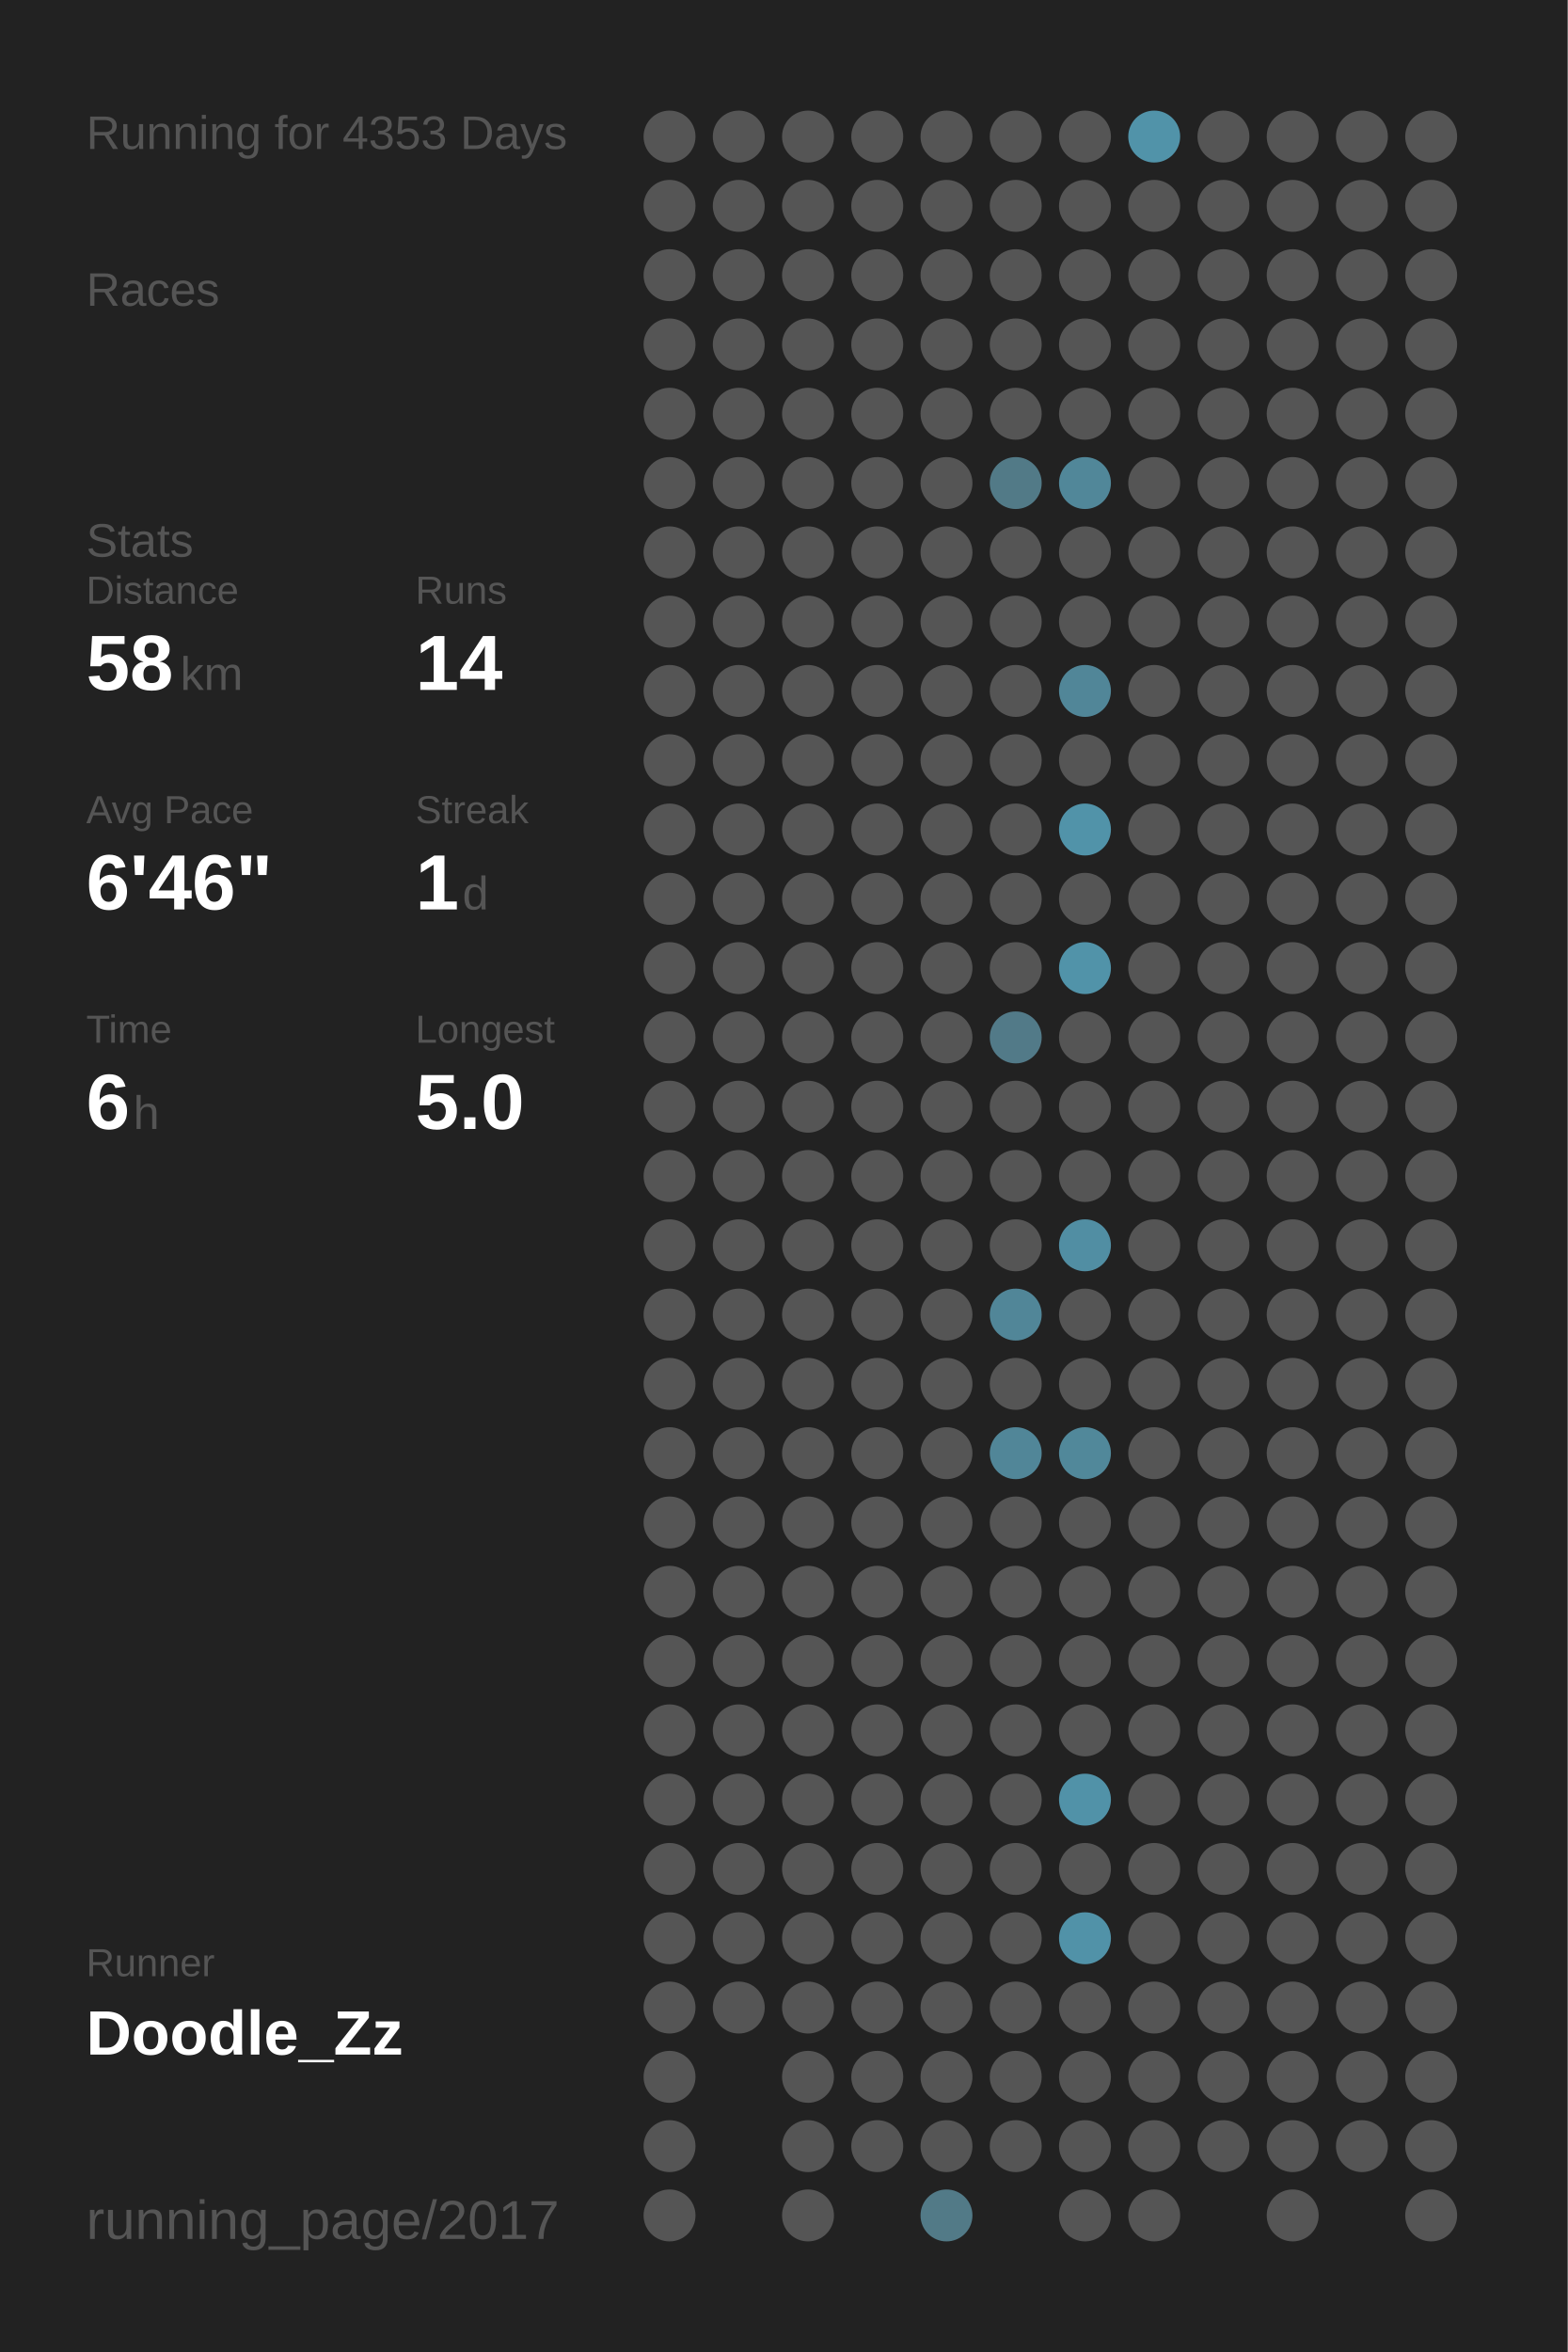
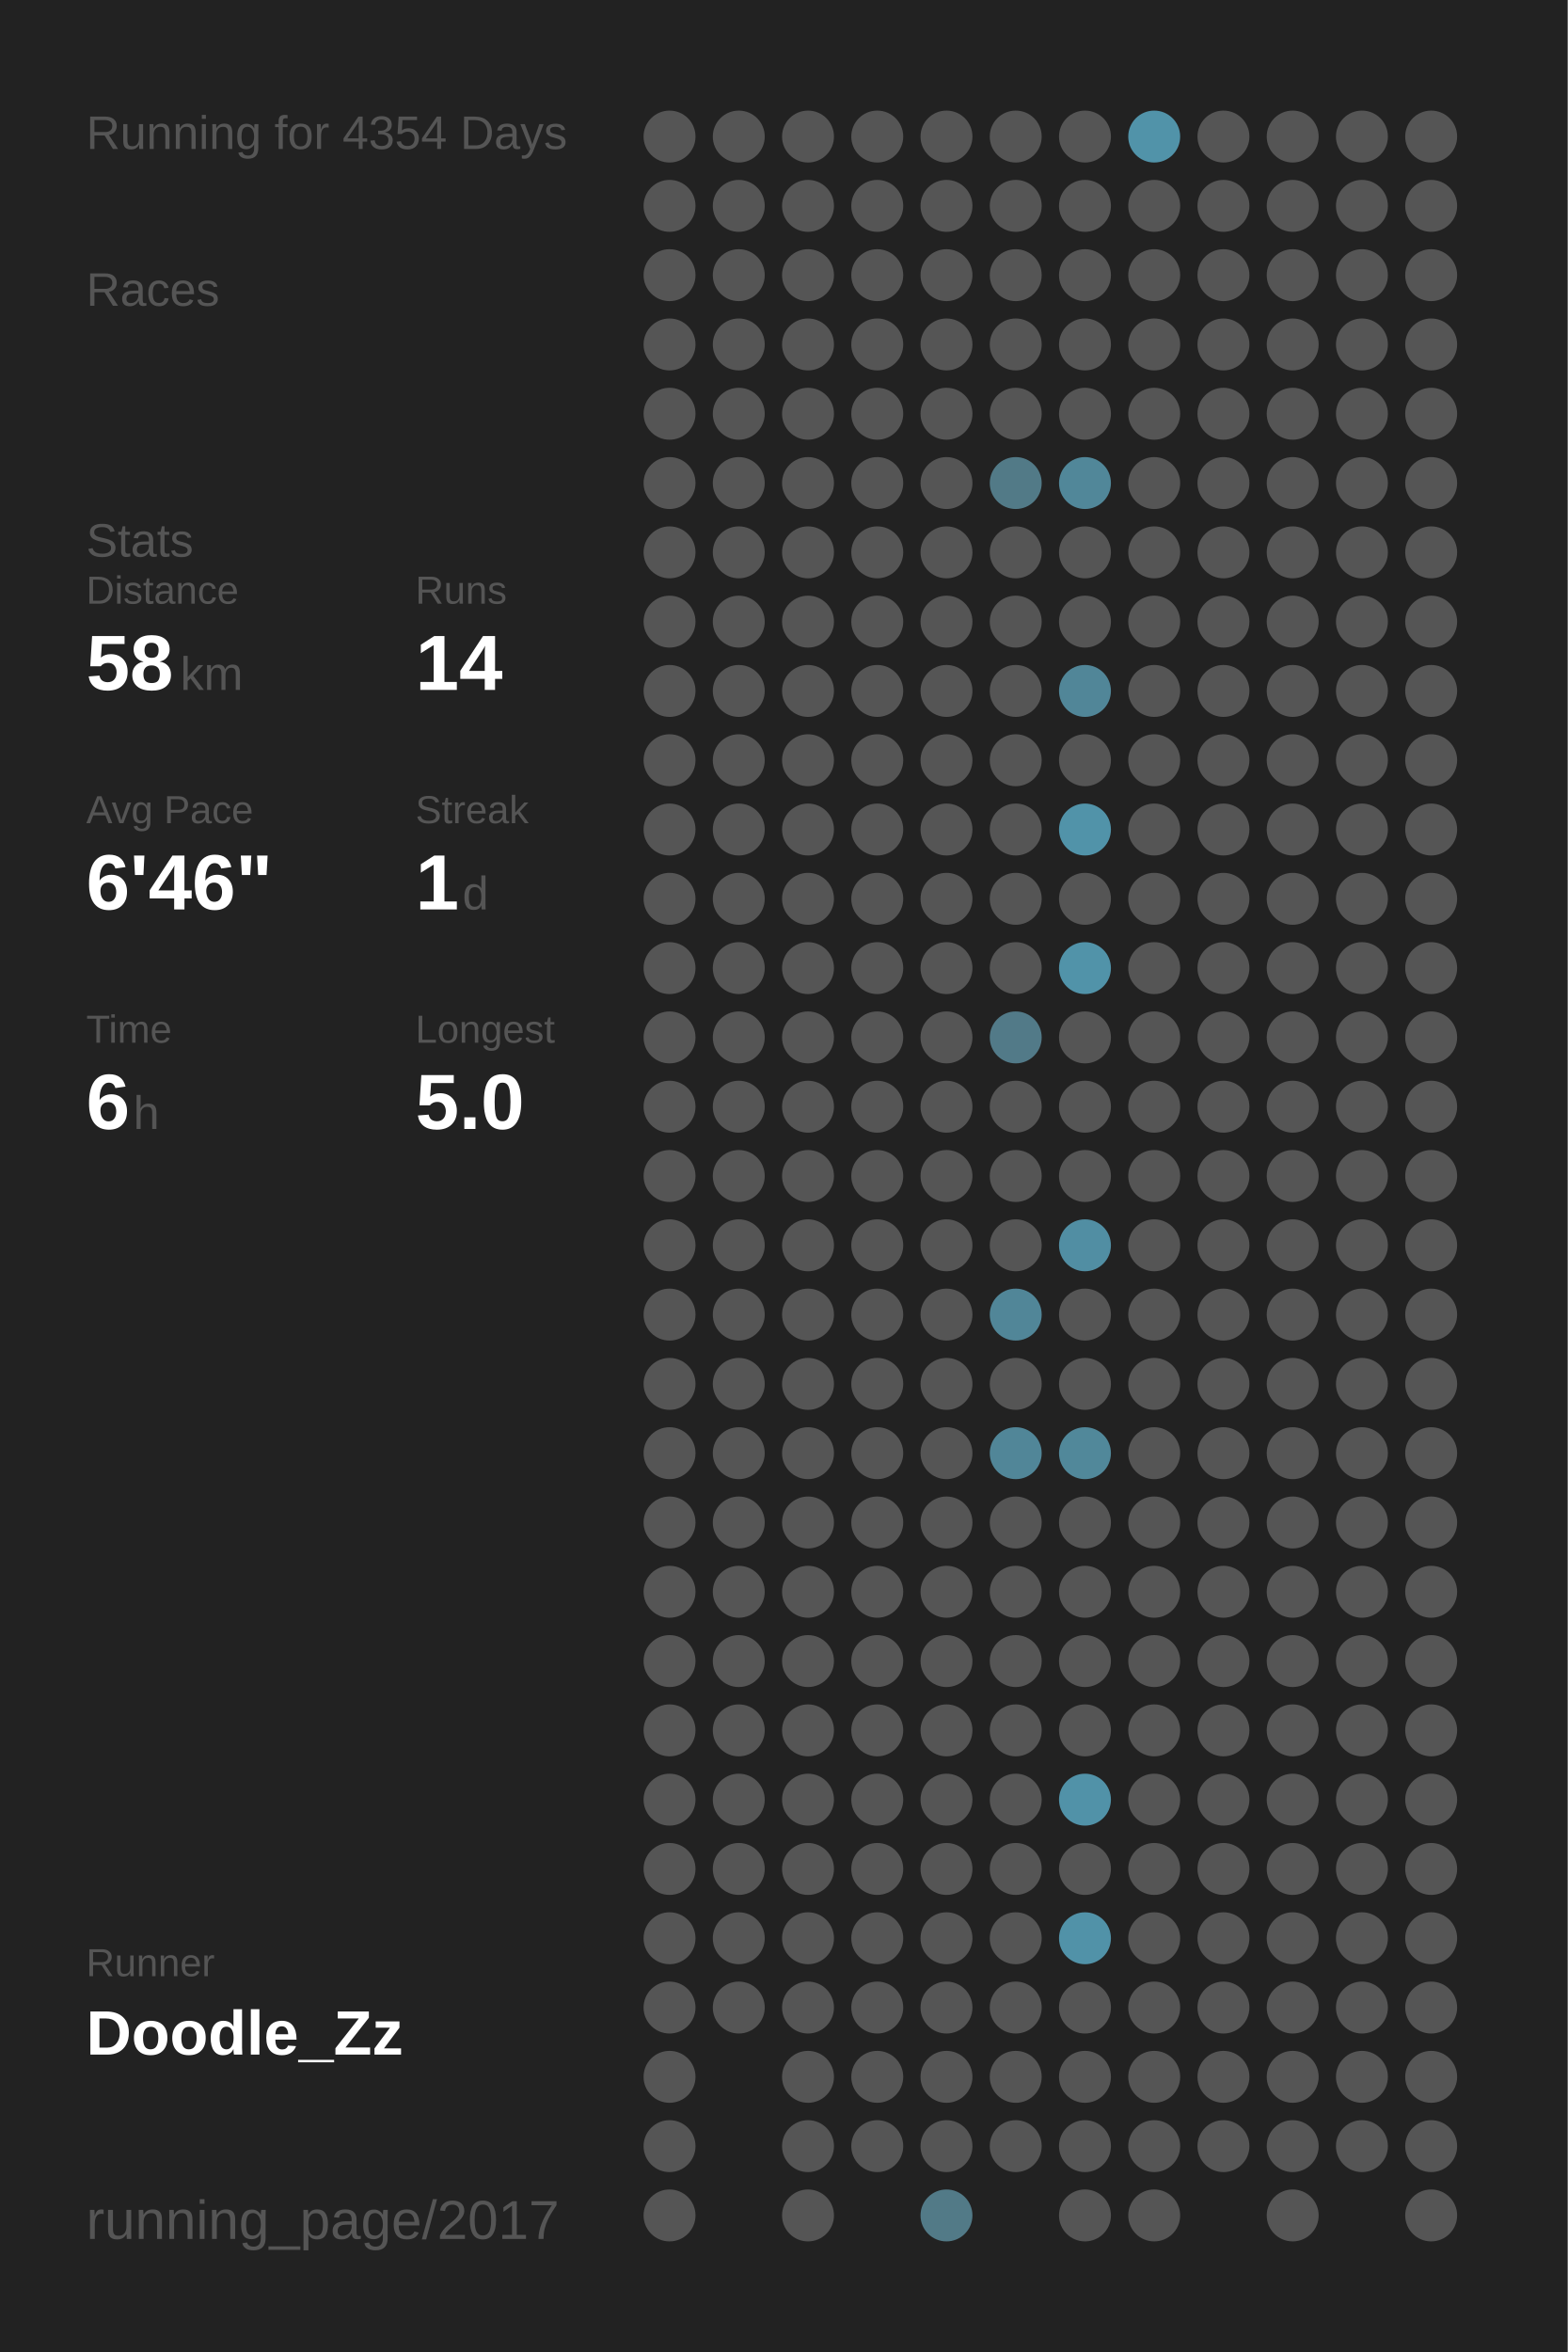
<svg xmlns="http://www.w3.org/2000/svg" baseProfile="full" height="300mm" version="1.1" viewBox="0,0,200,300" width="200mm">
  <defs />
  <rect fill="#222222" height="300" width="200" x="0" y="0" />
-   <text fill="#555555" style="font-size:6px; font-family:Arial;" x="11" y="19">Running for 4353 Days</text>
+   <text fill="#555555" style="font-size:6px; font-family:Arial;" x="11" y="19">Running for 4354 Days</text>
  <text fill="#555555" style="font-size:6px; font-family:Arial;" x="11" y="39">Races</text>
  <text fill="#555555" style="font-size:6px; font-family:Arial;" x="11" y="71">Stats</text>
  <text fill="#555555" style="font-size:5px; font-family:Arial;" x="11" y="77">Distance</text>
  <text fill="#FFFFFF" style="font-size:10px; font-family:Arial; font-weight:bold;" x="11" y="88">58</text>
  <text fill="#555555" style="font-size:6px; font-family:Arial;" x="23" y="88">km</text>
  <text fill="#555555" style="font-size:5px; font-family:Arial;" x="53" y="77">Runs</text>
  <text fill="#FFFFFF" style="font-size:10px; font-family:Arial; font-weight:bold;" x="53" y="88">14</text>
  <text fill="#555555" style="font-size:5px; font-family:Arial;" x="11" y="105">Avg Pace</text>
  <text fill="#FFFFFF" style="font-size:10px; font-family:Arial; font-weight:bold;" x="11" y="116">6'46"</text>
  <text fill="#555555" style="font-size:5px; font-family:Arial;" x="53" y="105">Streak</text>
  <text fill="#FFFFFF" style="font-size:10px; font-family:Arial; font-weight:bold;" x="53" y="116">1</text>
  <text fill="#555555" style="font-size:6px; font-family:Arial;" x="59" y="116">d</text>
  <text fill="#555555" style="font-size:5px; font-family:Arial;" x="11" y="133">Time</text>
  <text fill="#FFFFFF" style="font-size:10px; font-family:Arial; font-weight:bold;" x="11" y="144">6</text>
  <text fill="#555555" style="font-size:6px; font-family:Arial;" x="17" y="144">h</text>
  <text fill="#555555" style="font-size:5px; font-family:Arial;" x="53" y="133">Longest</text>
  <text fill="#FFFFFF" style="font-size:10px; font-family:Arial; font-weight:bold;" x="53" y="144">5.0</text>
  <text fill="#555555" style="font-size:5px; font-family:Arial;" x="11" y="252.065">Runner</text>
  <text fill="#FFFFFF" style="font-size:8px; font-family:Arial; font-weight:bold;" x="11" y="262.065">Doodle_Zz</text>
  <text fill="#555555" style="font-size:7px; font-family:Arial;" x="11" y="285.581">running_page/2017</text>
  <circle cx="85.417" cy="17.419" fill="#555555" r="3.312" />
  <circle cx="85.417" cy="26.258" fill="#555555" r="3.312" />
  <circle cx="85.417" cy="35.097" fill="#555555" r="3.312" />
  <circle cx="85.417" cy="43.935" fill="#555555" r="3.312" />
  <circle cx="85.417" cy="52.774" fill="#555555" r="3.312" />
  <circle cx="85.417" cy="61.613" fill="#555555" r="3.312" />
  <circle cx="85.417" cy="70.452" fill="#555555" r="3.312" />
  <circle cx="85.417" cy="79.29" fill="#555555" r="3.312" />
  <circle cx="85.417" cy="88.129" fill="#555555" r="3.312" />
  <circle cx="85.417" cy="96.968" fill="#555555" r="3.312" />
  <circle cx="85.417" cy="105.806" fill="#555555" r="3.312" />
  <circle cx="85.417" cy="114.645" fill="#555555" r="3.312" />
  <circle cx="85.417" cy="123.484" fill="#555555" r="3.312" />
  <circle cx="85.417" cy="132.323" fill="#555555" r="3.312" />
  <circle cx="85.417" cy="141.161" fill="#555555" r="3.312" />
  <circle cx="85.417" cy="150" fill="#555555" r="3.312" />
  <circle cx="85.417" cy="158.839" fill="#555555" r="3.312" />
  <circle cx="85.417" cy="167.677" fill="#555555" r="3.312" />
  <circle cx="85.417" cy="176.516" fill="#555555" r="3.312" />
  <circle cx="85.417" cy="185.355" fill="#555555" r="3.312" />
  <circle cx="85.417" cy="194.194" fill="#555555" r="3.312" />
  <circle cx="85.417" cy="203.032" fill="#555555" r="3.312" />
  <circle cx="85.417" cy="211.871" fill="#555555" r="3.312" />
  <circle cx="85.417" cy="220.71" fill="#555555" r="3.312" />
  <circle cx="85.417" cy="229.548" fill="#555555" r="3.312" />
  <circle cx="85.417" cy="238.387" fill="#555555" r="3.312" />
  <circle cx="85.417" cy="247.226" fill="#555555" r="3.312" />
  <circle cx="85.417" cy="256.065" fill="#555555" r="3.312" />
  <circle cx="85.417" cy="264.903" fill="#555555" r="3.312" />
  <circle cx="85.417" cy="273.742" fill="#555555" r="3.312" />
  <circle cx="85.417" cy="282.581" fill="#555555" r="3.312" />
  <circle cx="94.25" cy="17.419" fill="#555555" r="3.312" />
  <circle cx="94.25" cy="26.258" fill="#555555" r="3.312" />
  <circle cx="94.25" cy="35.097" fill="#555555" r="3.312" />
  <circle cx="94.25" cy="43.935" fill="#555555" r="3.312" />
  <circle cx="94.25" cy="52.774" fill="#555555" r="3.312" />
  <circle cx="94.25" cy="61.613" fill="#555555" r="3.312" />
  <circle cx="94.25" cy="70.452" fill="#555555" r="3.312" />
  <circle cx="94.25" cy="79.29" fill="#555555" r="3.312" />
  <circle cx="94.25" cy="88.129" fill="#555555" r="3.312" />
  <circle cx="94.25" cy="96.968" fill="#555555" r="3.312" />
  <circle cx="94.25" cy="105.806" fill="#555555" r="3.312" />
  <circle cx="94.25" cy="114.645" fill="#555555" r="3.312" />
  <circle cx="94.25" cy="123.484" fill="#555555" r="3.312" />
  <circle cx="94.25" cy="132.323" fill="#555555" r="3.312" />
  <circle cx="94.25" cy="141.161" fill="#555555" r="3.312" />
  <circle cx="94.25" cy="150" fill="#555555" r="3.312" />
  <circle cx="94.25" cy="158.839" fill="#555555" r="3.312" />
  <circle cx="94.25" cy="167.677" fill="#555555" r="3.312" />
  <circle cx="94.25" cy="176.516" fill="#555555" r="3.312" />
  <circle cx="94.25" cy="185.355" fill="#555555" r="3.312" />
  <circle cx="94.25" cy="194.194" fill="#555555" r="3.312" />
  <circle cx="94.25" cy="203.032" fill="#555555" r="3.312" />
  <circle cx="94.25" cy="211.871" fill="#555555" r="3.312" />
  <circle cx="94.25" cy="220.71" fill="#555555" r="3.312" />
  <circle cx="94.25" cy="229.548" fill="#555555" r="3.312" />
  <circle cx="94.25" cy="238.387" fill="#555555" r="3.312" />
  <circle cx="94.25" cy="247.226" fill="#555555" r="3.312" />
  <circle cx="94.25" cy="256.065" fill="#555555" r="3.312" />
  <circle cx="103.083" cy="17.419" fill="#555555" r="3.312" />
  <circle cx="103.083" cy="26.258" fill="#555555" r="3.312" />
  <circle cx="103.083" cy="35.097" fill="#555555" r="3.312" />
  <circle cx="103.083" cy="43.935" fill="#555555" r="3.312" />
  <circle cx="103.083" cy="52.774" fill="#555555" r="3.312" />
  <circle cx="103.083" cy="61.613" fill="#555555" r="3.312" />
  <circle cx="103.083" cy="70.452" fill="#555555" r="3.312" />
  <circle cx="103.083" cy="79.29" fill="#555555" r="3.312" />
  <circle cx="103.083" cy="88.129" fill="#555555" r="3.312" />
  <circle cx="103.083" cy="96.968" fill="#555555" r="3.312" />
  <circle cx="103.083" cy="105.806" fill="#555555" r="3.312" />
  <circle cx="103.083" cy="114.645" fill="#555555" r="3.312" />
  <circle cx="103.083" cy="123.484" fill="#555555" r="3.312" />
  <circle cx="103.083" cy="132.323" fill="#555555" r="3.312" />
  <circle cx="103.083" cy="141.161" fill="#555555" r="3.312" />
  <circle cx="103.083" cy="150" fill="#555555" r="3.312" />
  <circle cx="103.083" cy="158.839" fill="#555555" r="3.312" />
  <circle cx="103.083" cy="167.677" fill="#555555" r="3.312" />
  <circle cx="103.083" cy="176.516" fill="#555555" r="3.312" />
  <circle cx="103.083" cy="185.355" fill="#555555" r="3.312" />
  <circle cx="103.083" cy="194.194" fill="#555555" r="3.312" />
  <circle cx="103.083" cy="203.032" fill="#555555" r="3.312" />
  <circle cx="103.083" cy="211.871" fill="#555555" r="3.312" />
  <circle cx="103.083" cy="220.71" fill="#555555" r="3.312" />
  <circle cx="103.083" cy="229.548" fill="#555555" r="3.312" />
  <circle cx="103.083" cy="238.387" fill="#555555" r="3.312" />
  <circle cx="103.083" cy="247.226" fill="#555555" r="3.312" />
  <circle cx="103.083" cy="256.065" fill="#555555" r="3.312" />
  <circle cx="103.083" cy="264.903" fill="#555555" r="3.312" />
  <circle cx="103.083" cy="273.742" fill="#555555" r="3.312" />
  <circle cx="103.083" cy="282.581" fill="#555555" r="3.312" />
  <circle cx="111.917" cy="17.419" fill="#555555" r="3.312" />
  <circle cx="111.917" cy="26.258" fill="#555555" r="3.312" />
  <circle cx="111.917" cy="35.097" fill="#555555" r="3.312" />
  <circle cx="111.917" cy="43.935" fill="#555555" r="3.312" />
  <circle cx="111.917" cy="52.774" fill="#555555" r="3.312" />
  <circle cx="111.917" cy="61.613" fill="#555555" r="3.312" />
  <circle cx="111.917" cy="70.452" fill="#555555" r="3.312" />
  <circle cx="111.917" cy="79.29" fill="#555555" r="3.312" />
  <circle cx="111.917" cy="88.129" fill="#555555" r="3.312" />
  <circle cx="111.917" cy="96.968" fill="#555555" r="3.312" />
  <circle cx="111.917" cy="105.806" fill="#555555" r="3.312" />
  <circle cx="111.917" cy="114.645" fill="#555555" r="3.312" />
  <circle cx="111.917" cy="123.484" fill="#555555" r="3.312" />
  <circle cx="111.917" cy="132.323" fill="#555555" r="3.312" />
  <circle cx="111.917" cy="141.161" fill="#555555" r="3.312" />
  <circle cx="111.917" cy="150" fill="#555555" r="3.312" />
  <circle cx="111.917" cy="158.839" fill="#555555" r="3.312" />
  <circle cx="111.917" cy="167.677" fill="#555555" r="3.312" />
  <circle cx="111.917" cy="176.516" fill="#555555" r="3.312" />
  <circle cx="111.917" cy="185.355" fill="#555555" r="3.312" />
  <circle cx="111.917" cy="194.194" fill="#555555" r="3.312" />
  <circle cx="111.917" cy="203.032" fill="#555555" r="3.312" />
  <circle cx="111.917" cy="211.871" fill="#555555" r="3.312" />
  <circle cx="111.917" cy="220.71" fill="#555555" r="3.312" />
  <circle cx="111.917" cy="229.548" fill="#555555" r="3.312" />
  <circle cx="111.917" cy="238.387" fill="#555555" r="3.312" />
  <circle cx="111.917" cy="247.226" fill="#555555" r="3.312" />
  <circle cx="111.917" cy="256.065" fill="#555555" r="3.312" />
  <circle cx="111.917" cy="264.903" fill="#555555" r="3.312" />
  <circle cx="111.917" cy="273.742" fill="#555555" r="3.312" />
  <circle cx="120.75" cy="17.419" fill="#555555" r="3.312" />
  <circle cx="120.75" cy="26.258" fill="#555555" r="3.312" />
  <circle cx="120.75" cy="35.097" fill="#555555" r="3.312" />
  <circle cx="120.75" cy="43.935" fill="#555555" r="3.312" />
  <circle cx="120.75" cy="52.774" fill="#555555" r="3.312" />
  <circle cx="120.75" cy="61.613" fill="#555555" r="3.312" />
  <circle cx="120.75" cy="70.452" fill="#555555" r="3.312" />
  <circle cx="120.75" cy="79.29" fill="#555555" r="3.312" />
  <circle cx="120.75" cy="88.129" fill="#555555" r="3.312" />
  <circle cx="120.75" cy="96.968" fill="#555555" r="3.312" />
  <circle cx="120.75" cy="105.806" fill="#555555" r="3.312" />
  <circle cx="120.75" cy="114.645" fill="#555555" r="3.312" />
  <circle cx="120.75" cy="123.484" fill="#555555" r="3.312" />
  <circle cx="120.75" cy="132.323" fill="#555555" r="3.312" />
  <circle cx="120.75" cy="141.161" fill="#555555" r="3.312" />
  <circle cx="120.75" cy="150" fill="#555555" r="3.312" />
  <circle cx="120.75" cy="158.839" fill="#555555" r="3.312" />
  <circle cx="120.75" cy="167.677" fill="#555555" r="3.312" />
  <circle cx="120.75" cy="176.516" fill="#555555" r="3.312" />
  <circle cx="120.75" cy="185.355" fill="#555555" r="3.312" />
  <circle cx="120.75" cy="194.194" fill="#555555" r="3.312" />
  <circle cx="120.75" cy="203.032" fill="#555555" r="3.312" />
  <circle cx="120.75" cy="211.871" fill="#555555" r="3.312" />
  <circle cx="120.75" cy="220.71" fill="#555555" r="3.312" />
  <circle cx="120.75" cy="229.548" fill="#555555" r="3.312" />
  <circle cx="120.75" cy="238.387" fill="#555555" r="3.312" />
  <circle cx="120.75" cy="247.226" fill="#555555" r="3.312" />
  <circle cx="120.75" cy="256.065" fill="#555555" r="3.312" />
  <circle cx="120.75" cy="264.903" fill="#555555" r="3.312" />
  <circle cx="120.75" cy="273.742" fill="#555555" r="3.312" />
  <circle cx="120.75" cy="282.581" fill="#527a87" r="3.312" />
  <circle cx="129.583" cy="17.419" fill="#555555" r="3.312" />
  <circle cx="129.583" cy="26.258" fill="#555555" r="3.312" />
  <circle cx="129.583" cy="35.097" fill="#555555" r="3.312" />
  <circle cx="129.583" cy="43.935" fill="#555555" r="3.312" />
  <circle cx="129.583" cy="52.774" fill="#555555" r="3.312" />
  <circle cx="129.583" cy="61.613" fill="#527a87" r="3.312" />
  <circle cx="129.583" cy="70.452" fill="#555555" r="3.312" />
  <circle cx="129.583" cy="79.29" fill="#555555" r="3.312" />
  <circle cx="129.583" cy="88.129" fill="#555555" r="3.312" />
  <circle cx="129.583" cy="96.968" fill="#555555" r="3.312" />
  <circle cx="129.583" cy="105.806" fill="#555555" r="3.312" />
  <circle cx="129.583" cy="114.645" fill="#555555" r="3.312" />
  <circle cx="129.583" cy="123.484" fill="#555555" r="3.312" />
  <circle cx="129.583" cy="132.323" fill="#527a88" r="3.312" />
  <circle cx="129.583" cy="141.161" fill="#555555" r="3.312" />
  <circle cx="129.583" cy="150" fill="#555555" r="3.312" />
  <circle cx="129.583" cy="158.839" fill="#555555" r="3.312" />
  <circle cx="129.583" cy="167.677" fill="#518698" r="3.312" />
  <circle cx="129.583" cy="176.516" fill="#555555" r="3.312" />
  <circle cx="129.583" cy="185.355" fill="#518698" r="3.312" />
  <circle cx="129.583" cy="194.194" fill="#555555" r="3.312" />
  <circle cx="129.583" cy="203.032" fill="#555555" r="3.312" />
  <circle cx="129.583" cy="211.871" fill="#555555" r="3.312" />
  <circle cx="129.583" cy="220.71" fill="#555555" r="3.312" />
  <circle cx="129.583" cy="229.548" fill="#555555" r="3.312" />
  <circle cx="129.583" cy="238.387" fill="#555555" r="3.312" />
  <circle cx="129.583" cy="247.226" fill="#555555" r="3.312" />
  <circle cx="129.583" cy="256.065" fill="#555555" r="3.312" />
  <circle cx="129.583" cy="264.903" fill="#555555" r="3.312" />
  <circle cx="129.583" cy="273.742" fill="#555555" r="3.312" />
  <circle cx="138.417" cy="17.419" fill="#555555" r="3.312" />
  <circle cx="138.417" cy="26.258" fill="#555555" r="3.312" />
  <circle cx="138.417" cy="35.097" fill="#555555" r="3.312" />
  <circle cx="138.417" cy="43.935" fill="#555555" r="3.312" />
  <circle cx="138.417" cy="52.774" fill="#555555" r="3.312" />
  <circle cx="138.417" cy="61.613" fill="#518799" r="3.312" />
  <circle cx="138.417" cy="70.452" fill="#555555" r="3.312" />
  <circle cx="138.417" cy="79.29" fill="#555555" r="3.312" />
  <circle cx="138.417" cy="88.129" fill="#518698" r="3.312" />
  <circle cx="138.417" cy="96.968" fill="#555555" r="3.312" />
  <circle cx="138.417" cy="105.806" fill="#5193a9" r="3.312" />
  <circle cx="138.417" cy="114.645" fill="#555555" r="3.312" />
  <circle cx="138.417" cy="123.484" fill="#5193a9" r="3.312" />
  <circle cx="138.417" cy="132.323" fill="#555555" r="3.312" />
  <circle cx="138.417" cy="141.161" fill="#555555" r="3.312" />
  <circle cx="138.417" cy="150" fill="#555555" r="3.312" />
  <circle cx="138.417" cy="158.839" fill="#518ea3" r="3.312" />
  <circle cx="138.417" cy="167.677" fill="#555555" r="3.312" />
  <circle cx="138.417" cy="176.516" fill="#555555" r="3.312" />
  <circle cx="138.417" cy="185.355" fill="#51889a" r="3.312" />
  <circle cx="138.417" cy="194.194" fill="#555555" r="3.312" />
  <circle cx="138.417" cy="203.032" fill="#555555" r="3.312" />
  <circle cx="138.417" cy="211.871" fill="#555555" r="3.312" />
  <circle cx="138.417" cy="220.71" fill="#555555" r="3.312" />
  <circle cx="138.417" cy="229.548" fill="#5192a8" r="3.312" />
  <circle cx="138.417" cy="238.387" fill="#555555" r="3.312" />
  <circle cx="138.417" cy="247.226" fill="#5192a8" r="3.312" />
  <circle cx="138.417" cy="256.065" fill="#555555" r="3.312" />
  <circle cx="138.417" cy="264.903" fill="#555555" r="3.312" />
  <circle cx="138.417" cy="273.742" fill="#555555" r="3.312" />
  <circle cx="138.417" cy="282.581" fill="#555555" r="3.312" />
  <circle cx="147.25" cy="17.419" fill="#5193a9" r="3.312" />
  <circle cx="147.25" cy="26.258" fill="#555555" r="3.312" />
  <circle cx="147.25" cy="35.097" fill="#555555" r="3.312" />
  <circle cx="147.25" cy="43.935" fill="#555555" r="3.312" />
  <circle cx="147.25" cy="52.774" fill="#555555" r="3.312" />
  <circle cx="147.25" cy="61.613" fill="#555555" r="3.312" />
  <circle cx="147.25" cy="70.452" fill="#555555" r="3.312" />
  <circle cx="147.25" cy="79.29" fill="#555555" r="3.312" />
  <circle cx="147.25" cy="88.129" fill="#555555" r="3.312" />
  <circle cx="147.25" cy="96.968" fill="#555555" r="3.312" />
  <circle cx="147.25" cy="105.806" fill="#555555" r="3.312" />
  <circle cx="147.25" cy="114.645" fill="#555555" r="3.312" />
  <circle cx="147.25" cy="123.484" fill="#555555" r="3.312" />
  <circle cx="147.25" cy="132.323" fill="#555555" r="3.312" />
  <circle cx="147.25" cy="141.161" fill="#555555" r="3.312" />
  <circle cx="147.25" cy="150" fill="#555555" r="3.312" />
  <circle cx="147.25" cy="158.839" fill="#555555" r="3.312" />
  <circle cx="147.25" cy="167.677" fill="#555555" r="3.312" />
  <circle cx="147.25" cy="176.516" fill="#555555" r="3.312" />
  <circle cx="147.25" cy="185.355" fill="#555555" r="3.312" />
  <circle cx="147.25" cy="194.194" fill="#555555" r="3.312" />
  <circle cx="147.25" cy="203.032" fill="#555555" r="3.312" />
  <circle cx="147.25" cy="211.871" fill="#555555" r="3.312" />
  <circle cx="147.25" cy="220.71" fill="#555555" r="3.312" />
  <circle cx="147.25" cy="229.548" fill="#555555" r="3.312" />
  <circle cx="147.25" cy="238.387" fill="#555555" r="3.312" />
  <circle cx="147.25" cy="247.226" fill="#555555" r="3.312" />
  <circle cx="147.25" cy="256.065" fill="#555555" r="3.312" />
  <circle cx="147.25" cy="264.903" fill="#555555" r="3.312" />
  <circle cx="147.25" cy="273.742" fill="#555555" r="3.312" />
  <circle cx="147.25" cy="282.581" fill="#555555" r="3.312" />
  <circle cx="156.083" cy="17.419" fill="#555555" r="3.312" />
  <circle cx="156.083" cy="26.258" fill="#555555" r="3.312" />
  <circle cx="156.083" cy="35.097" fill="#555555" r="3.312" />
  <circle cx="156.083" cy="43.935" fill="#555555" r="3.312" />
  <circle cx="156.083" cy="52.774" fill="#555555" r="3.312" />
  <circle cx="156.083" cy="61.613" fill="#555555" r="3.312" />
  <circle cx="156.083" cy="70.452" fill="#555555" r="3.312" />
  <circle cx="156.083" cy="79.29" fill="#555555" r="3.312" />
  <circle cx="156.083" cy="88.129" fill="#555555" r="3.312" />
  <circle cx="156.083" cy="96.968" fill="#555555" r="3.312" />
  <circle cx="156.083" cy="105.806" fill="#555555" r="3.312" />
  <circle cx="156.083" cy="114.645" fill="#555555" r="3.312" />
  <circle cx="156.083" cy="123.484" fill="#555555" r="3.312" />
  <circle cx="156.083" cy="132.323" fill="#555555" r="3.312" />
  <circle cx="156.083" cy="141.161" fill="#555555" r="3.312" />
  <circle cx="156.083" cy="150" fill="#555555" r="3.312" />
  <circle cx="156.083" cy="158.839" fill="#555555" r="3.312" />
  <circle cx="156.083" cy="167.677" fill="#555555" r="3.312" />
  <circle cx="156.083" cy="176.516" fill="#555555" r="3.312" />
  <circle cx="156.083" cy="185.355" fill="#555555" r="3.312" />
  <circle cx="156.083" cy="194.194" fill="#555555" r="3.312" />
  <circle cx="156.083" cy="203.032" fill="#555555" r="3.312" />
  <circle cx="156.083" cy="211.871" fill="#555555" r="3.312" />
  <circle cx="156.083" cy="220.71" fill="#555555" r="3.312" />
  <circle cx="156.083" cy="229.548" fill="#555555" r="3.312" />
  <circle cx="156.083" cy="238.387" fill="#555555" r="3.312" />
  <circle cx="156.083" cy="247.226" fill="#555555" r="3.312" />
  <circle cx="156.083" cy="256.065" fill="#555555" r="3.312" />
  <circle cx="156.083" cy="264.903" fill="#555555" r="3.312" />
  <circle cx="156.083" cy="273.742" fill="#555555" r="3.312" />
  <circle cx="164.917" cy="17.419" fill="#555555" r="3.312" />
  <circle cx="164.917" cy="26.258" fill="#555555" r="3.312" />
  <circle cx="164.917" cy="35.097" fill="#555555" r="3.312" />
  <circle cx="164.917" cy="43.935" fill="#555555" r="3.312" />
  <circle cx="164.917" cy="52.774" fill="#555555" r="3.312" />
  <circle cx="164.917" cy="61.613" fill="#555555" r="3.312" />
  <circle cx="164.917" cy="70.452" fill="#555555" r="3.312" />
  <circle cx="164.917" cy="79.29" fill="#555555" r="3.312" />
  <circle cx="164.917" cy="88.129" fill="#555555" r="3.312" />
  <circle cx="164.917" cy="96.968" fill="#555555" r="3.312" />
  <circle cx="164.917" cy="105.806" fill="#555555" r="3.312" />
  <circle cx="164.917" cy="114.645" fill="#555555" r="3.312" />
  <circle cx="164.917" cy="123.484" fill="#555555" r="3.312" />
  <circle cx="164.917" cy="132.323" fill="#555555" r="3.312" />
  <circle cx="164.917" cy="141.161" fill="#555555" r="3.312" />
  <circle cx="164.917" cy="150" fill="#555555" r="3.312" />
  <circle cx="164.917" cy="158.839" fill="#555555" r="3.312" />
  <circle cx="164.917" cy="167.677" fill="#555555" r="3.312" />
  <circle cx="164.917" cy="176.516" fill="#555555" r="3.312" />
  <circle cx="164.917" cy="185.355" fill="#555555" r="3.312" />
  <circle cx="164.917" cy="194.194" fill="#555555" r="3.312" />
  <circle cx="164.917" cy="203.032" fill="#555555" r="3.312" />
  <circle cx="164.917" cy="211.871" fill="#555555" r="3.312" />
  <circle cx="164.917" cy="220.71" fill="#555555" r="3.312" />
  <circle cx="164.917" cy="229.548" fill="#555555" r="3.312" />
  <circle cx="164.917" cy="238.387" fill="#555555" r="3.312" />
  <circle cx="164.917" cy="247.226" fill="#555555" r="3.312" />
  <circle cx="164.917" cy="256.065" fill="#555555" r="3.312" />
  <circle cx="164.917" cy="264.903" fill="#555555" r="3.312" />
  <circle cx="164.917" cy="273.742" fill="#555555" r="3.312" />
  <circle cx="164.917" cy="282.581" fill="#555555" r="3.312" />
  <circle cx="173.75" cy="17.419" fill="#555555" r="3.312" />
  <circle cx="173.75" cy="26.258" fill="#555555" r="3.312" />
  <circle cx="173.75" cy="35.097" fill="#555555" r="3.312" />
  <circle cx="173.75" cy="43.935" fill="#555555" r="3.312" />
  <circle cx="173.75" cy="52.774" fill="#555555" r="3.312" />
  <circle cx="173.75" cy="61.613" fill="#555555" r="3.312" />
  <circle cx="173.75" cy="70.452" fill="#555555" r="3.312" />
  <circle cx="173.75" cy="79.29" fill="#555555" r="3.312" />
  <circle cx="173.75" cy="88.129" fill="#555555" r="3.312" />
  <circle cx="173.75" cy="96.968" fill="#555555" r="3.312" />
  <circle cx="173.75" cy="105.806" fill="#555555" r="3.312" />
  <circle cx="173.75" cy="114.645" fill="#555555" r="3.312" />
  <circle cx="173.75" cy="123.484" fill="#555555" r="3.312" />
  <circle cx="173.75" cy="132.323" fill="#555555" r="3.312" />
  <circle cx="173.75" cy="141.161" fill="#555555" r="3.312" />
  <circle cx="173.75" cy="150" fill="#555555" r="3.312" />
  <circle cx="173.75" cy="158.839" fill="#555555" r="3.312" />
  <circle cx="173.75" cy="167.677" fill="#555555" r="3.312" />
  <circle cx="173.75" cy="176.516" fill="#555555" r="3.312" />
  <circle cx="173.75" cy="185.355" fill="#555555" r="3.312" />
  <circle cx="173.75" cy="194.194" fill="#555555" r="3.312" />
  <circle cx="173.75" cy="203.032" fill="#555555" r="3.312" />
  <circle cx="173.75" cy="211.871" fill="#555555" r="3.312" />
  <circle cx="173.75" cy="220.71" fill="#555555" r="3.312" />
  <circle cx="173.75" cy="229.548" fill="#555555" r="3.312" />
  <circle cx="173.75" cy="238.387" fill="#555555" r="3.312" />
  <circle cx="173.75" cy="247.226" fill="#555555" r="3.312" />
  <circle cx="173.75" cy="256.065" fill="#555555" r="3.312" />
  <circle cx="173.75" cy="264.903" fill="#555555" r="3.312" />
  <circle cx="173.75" cy="273.742" fill="#555555" r="3.312" />
  <circle cx="182.583" cy="17.419" fill="#555555" r="3.312" />
  <circle cx="182.583" cy="26.258" fill="#555555" r="3.312" />
  <circle cx="182.583" cy="35.097" fill="#555555" r="3.312" />
  <circle cx="182.583" cy="43.935" fill="#555555" r="3.312" />
  <circle cx="182.583" cy="52.774" fill="#555555" r="3.312" />
  <circle cx="182.583" cy="61.613" fill="#555555" r="3.312" />
  <circle cx="182.583" cy="70.452" fill="#555555" r="3.312" />
  <circle cx="182.583" cy="79.29" fill="#555555" r="3.312" />
  <circle cx="182.583" cy="88.129" fill="#555555" r="3.312" />
  <circle cx="182.583" cy="96.968" fill="#555555" r="3.312" />
  <circle cx="182.583" cy="105.806" fill="#555555" r="3.312" />
  <circle cx="182.583" cy="114.645" fill="#555555" r="3.312" />
  <circle cx="182.583" cy="123.484" fill="#555555" r="3.312" />
  <circle cx="182.583" cy="132.323" fill="#555555" r="3.312" />
  <circle cx="182.583" cy="141.161" fill="#555555" r="3.312" />
  <circle cx="182.583" cy="150" fill="#555555" r="3.312" />
  <circle cx="182.583" cy="158.839" fill="#555555" r="3.312" />
  <circle cx="182.583" cy="167.677" fill="#555555" r="3.312" />
  <circle cx="182.583" cy="176.516" fill="#555555" r="3.312" />
  <circle cx="182.583" cy="185.355" fill="#555555" r="3.312" />
  <circle cx="182.583" cy="194.194" fill="#555555" r="3.312" />
  <circle cx="182.583" cy="203.032" fill="#555555" r="3.312" />
  <circle cx="182.583" cy="211.871" fill="#555555" r="3.312" />
  <circle cx="182.583" cy="220.71" fill="#555555" r="3.312" />
  <circle cx="182.583" cy="229.548" fill="#555555" r="3.312" />
  <circle cx="182.583" cy="238.387" fill="#555555" r="3.312" />
  <circle cx="182.583" cy="247.226" fill="#555555" r="3.312" />
  <circle cx="182.583" cy="256.065" fill="#555555" r="3.312" />
  <circle cx="182.583" cy="264.903" fill="#555555" r="3.312" />
  <circle cx="182.583" cy="273.742" fill="#555555" r="3.312" />
  <circle cx="182.583" cy="282.581" fill="#555555" r="3.312" />
</svg>
